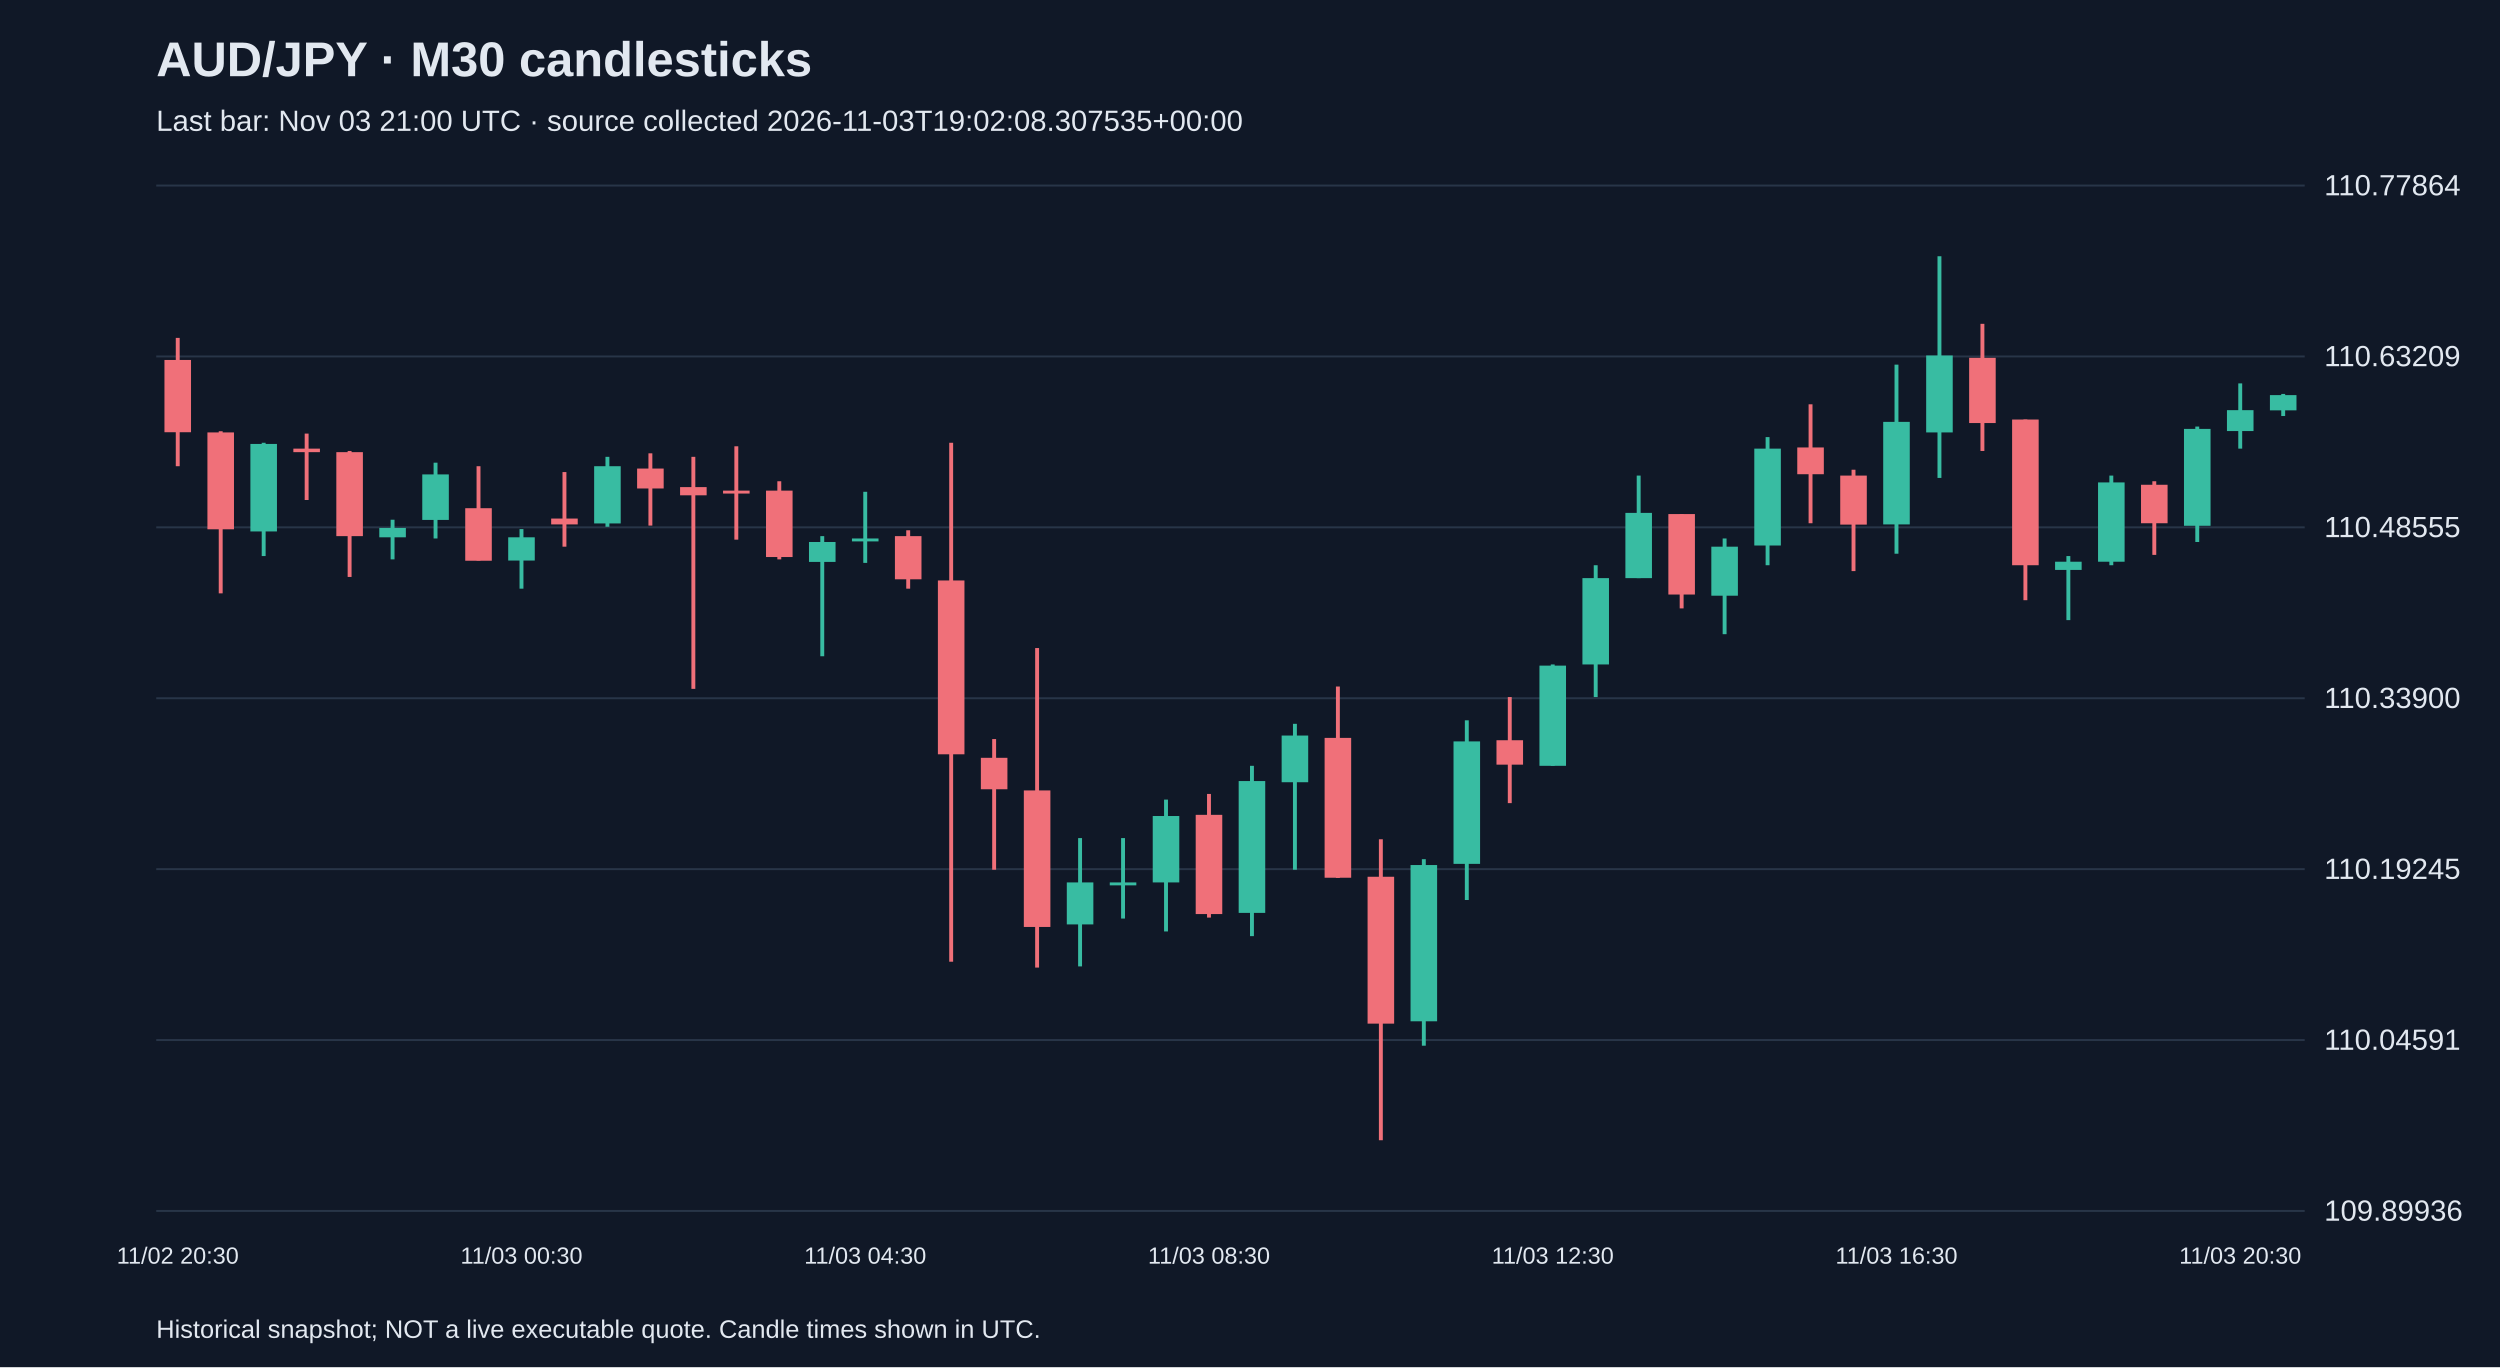
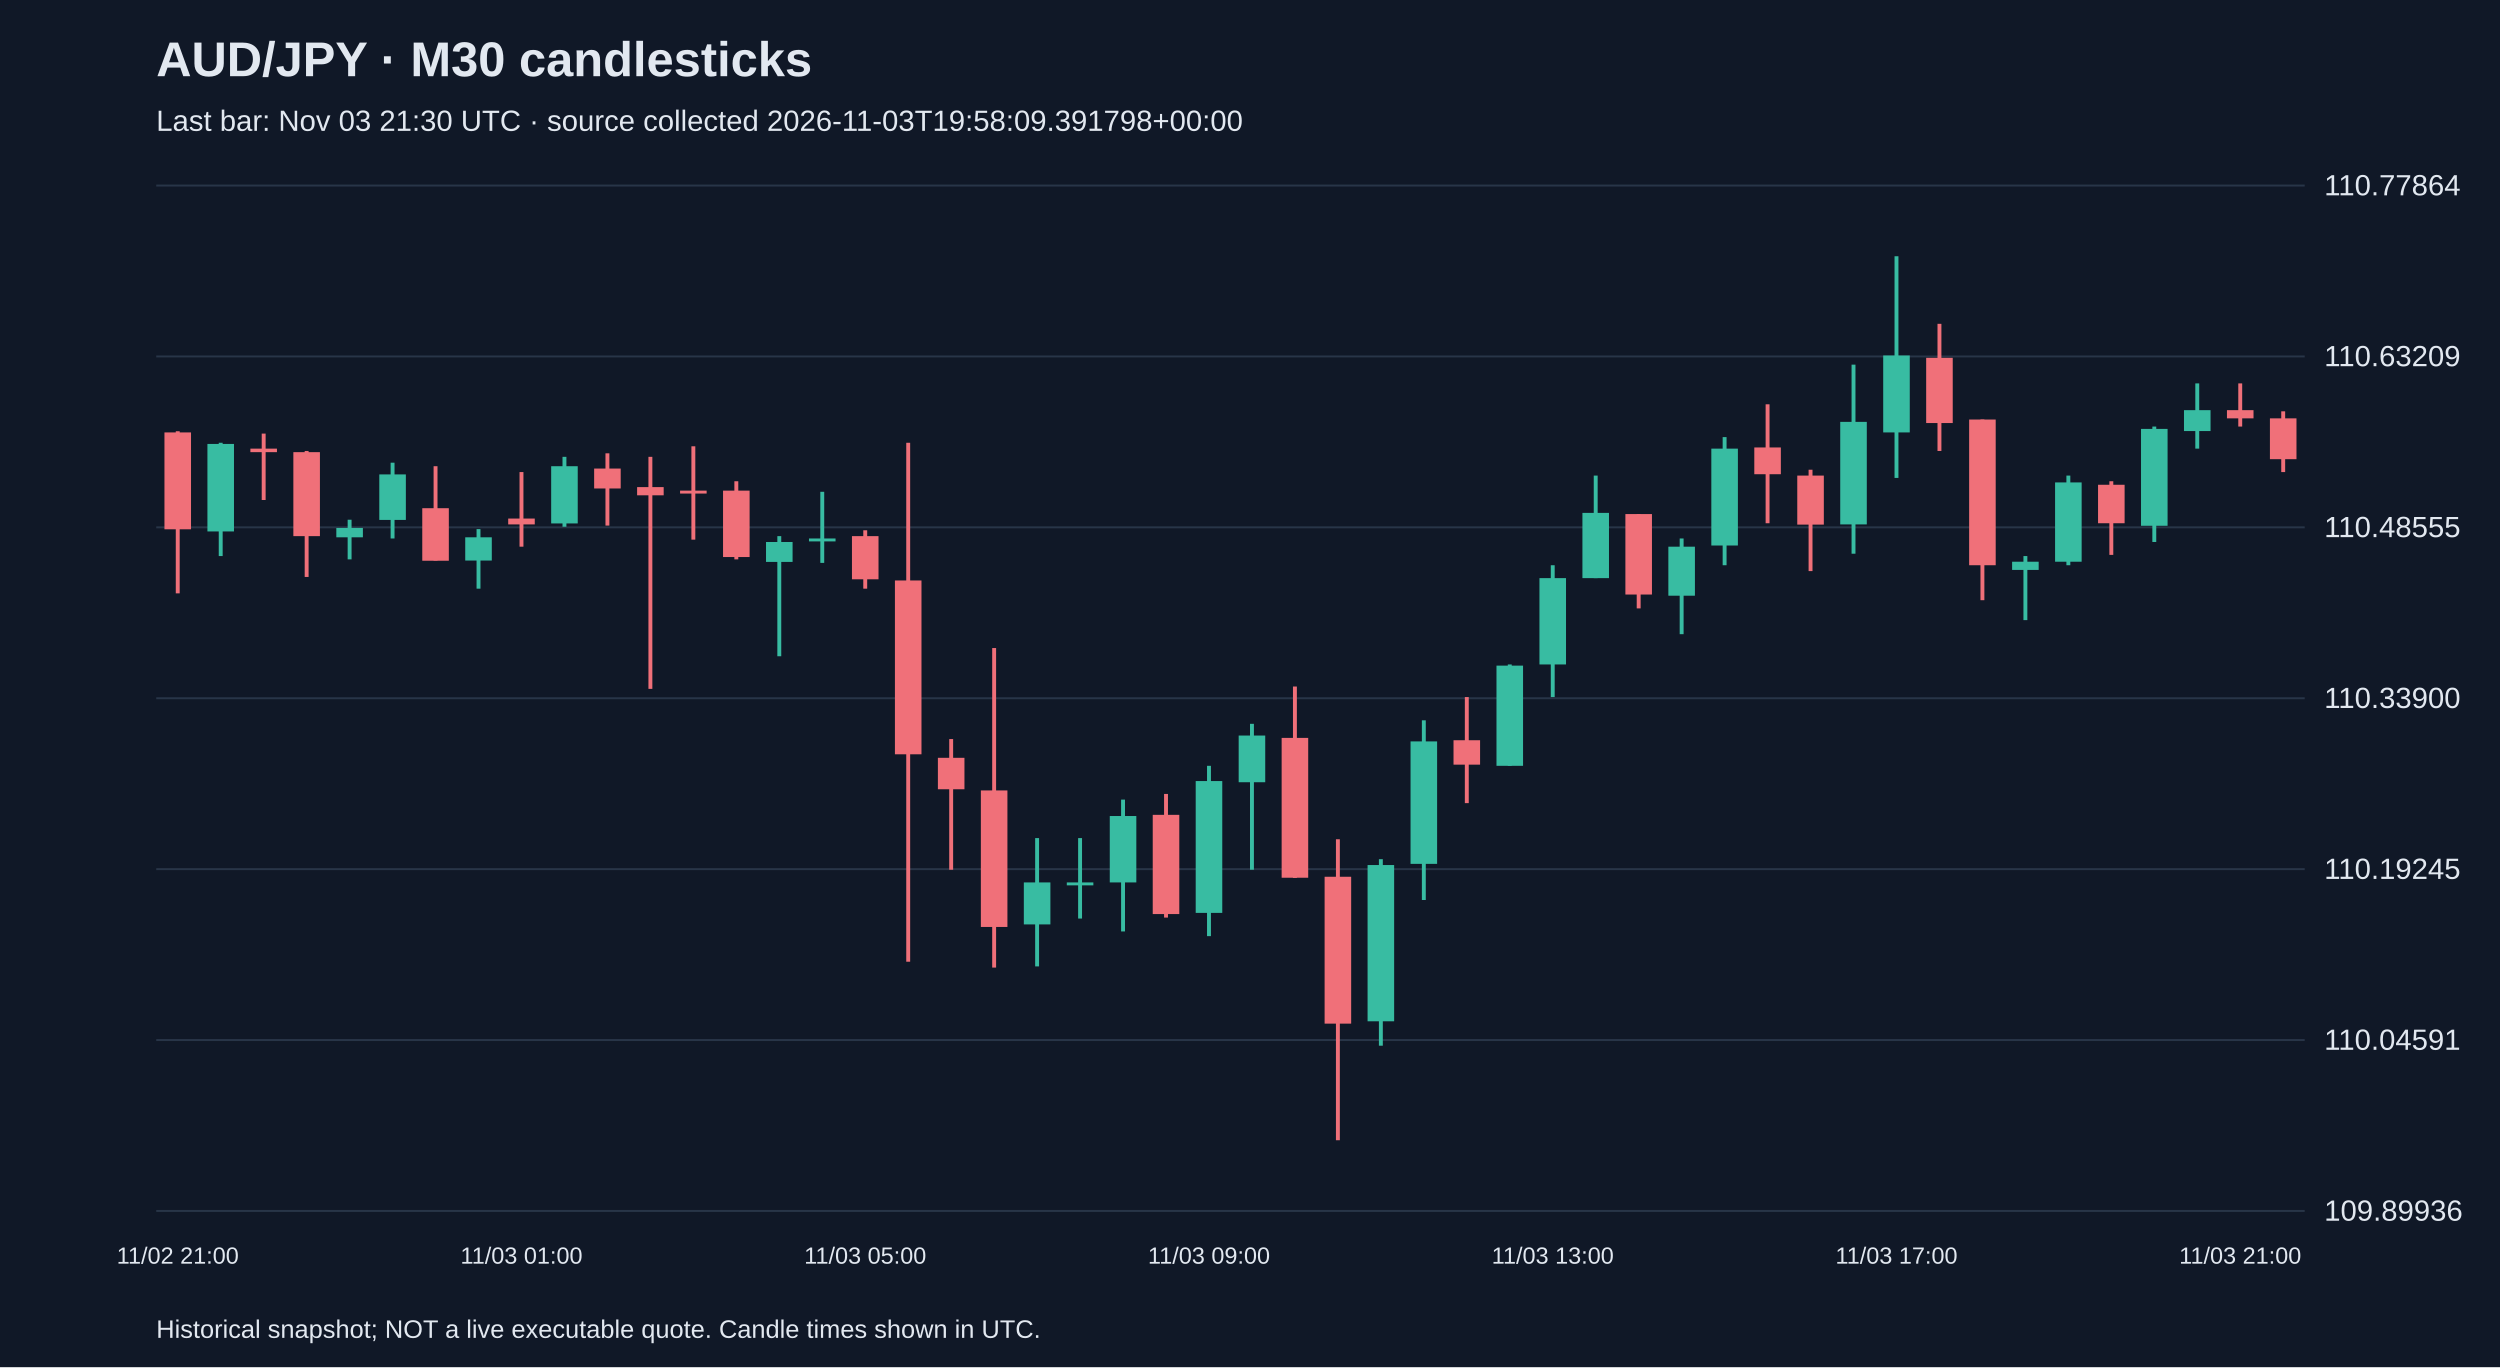
<svg xmlns="http://www.w3.org/2000/svg" viewBox="0 0 1280 700">
  <rect width="100%" height="100%" fill="#101827" />
  <style>text{font-family:Arial,sans-serif;fill:#e2e8f0}</style>
  <text x="80" y="39" font-size="25" font-weight="bold">AUD/JPY · M30 candlesticks</text>
-   <text x="80" y="67" font-size="15" fill="#a6b1c5">Last bar: Nov 03 21:00 UTC · source collected 2026-11-03T19:02:08.307535+00:00</text>
+   <text x="80" y="67" font-size="15" fill="#a6b1c5">Last bar: Nov 03 21:30 UTC · source collected 2026-11-03T19:58:09.391798+00:00</text>
  <line x1="80" y1="620.0" x2="1180" y2="620.0" stroke="#283548" />
  <text x="1190" y="625.0" font-size="15">109.89936</text>
  <line x1="80" y1="532.5" x2="1180" y2="532.5" stroke="#283548" />
  <text x="1190" y="537.5" font-size="15">110.04591</text>
  <line x1="80" y1="445.0" x2="1180" y2="445.0" stroke="#283548" />
  <text x="1190" y="450.0" font-size="15">110.19245</text>
  <line x1="80" y1="357.5" x2="1180" y2="357.5" stroke="#283548" />
  <text x="1190" y="362.5" font-size="15">110.33900</text>
  <line x1="80" y1="270.0" x2="1180" y2="270.0" stroke="#283548" />
  <text x="1190" y="275.0" font-size="15">110.48555</text>
  <line x1="80" y1="182.5" x2="1180" y2="182.5" stroke="#283548" />
  <text x="1190" y="187.5" font-size="15">110.63209</text>
  <line x1="80" y1="95.0" x2="1180" y2="95.0" stroke="#283548" />
  <text x="1190" y="100.0" font-size="15">110.77864</text>
-   <line x1="91.0" y1="173.0" x2="91.0" y2="238.7" stroke="#f07079" stroke-width="2" />
-   <rect x="84.2" y="184.3" width="13.6" height="37.0" fill="#f07079" />
-   <text x="91.0" y="647" text-anchor="middle" font-size="12">11/02 20:30</text>
-   <line x1="113.0" y1="220.8" x2="113.0" y2="303.8" stroke="#f07079" stroke-width="2" />
-   <rect x="106.2" y="221.4" width="13.6" height="49.6" fill="#f07079" />
-   <line x1="135.0" y1="226.7" x2="135.0" y2="284.7" stroke="#38bca2" stroke-width="2" />
-   <rect x="128.2" y="227.3" width="13.6" height="44.8" fill="#38bca2" />
-   <line x1="157.0" y1="222.0" x2="157.0" y2="256.0" stroke="#f07079" stroke-width="2" />
-   <rect x="150.2" y="229.7" width="13.6" height="1.8" fill="#f07079" />
-   <line x1="179.0" y1="230.9" x2="179.0" y2="295.4" stroke="#f07079" stroke-width="2" />
-   <rect x="172.2" y="231.5" width="13.6" height="43.0" fill="#f07079" />
-   <line x1="201.0" y1="266.1" x2="201.0" y2="286.4" stroke="#38bca2" stroke-width="2" />
-   <rect x="194.2" y="270.3" width="13.6" height="4.8" fill="#38bca2" />
-   <line x1="223.0" y1="236.9" x2="223.0" y2="275.7" stroke="#38bca2" stroke-width="2" />
-   <rect x="216.2" y="242.9" width="13.6" height="23.3" fill="#38bca2" />
-   <line x1="245.0" y1="238.7" x2="245.0" y2="287.0" stroke="#f07079" stroke-width="2" />
-   <rect x="238.2" y="260.2" width="13.6" height="26.9" fill="#f07079" />
-   <line x1="267.0" y1="270.9" x2="267.0" y2="301.4" stroke="#38bca2" stroke-width="2" />
-   <rect x="260.2" y="275.1" width="13.6" height="11.9" fill="#38bca2" />
-   <text x="267.0" y="647" text-anchor="middle" font-size="12">11/03 00:30</text>
-   <line x1="289.0" y1="241.7" x2="289.0" y2="279.9" stroke="#f07079" stroke-width="2" />
-   <rect x="282.2" y="265.5" width="13.6" height="3.0" fill="#f07079" />
-   <line x1="311.0" y1="233.9" x2="311.0" y2="269.7" stroke="#38bca2" stroke-width="2" />
-   <rect x="304.2" y="238.7" width="13.6" height="29.3" fill="#38bca2" />
-   <line x1="333.0" y1="232.1" x2="333.0" y2="269.1" stroke="#f07079" stroke-width="2" />
-   <rect x="326.2" y="239.9" width="13.6" height="10.2" fill="#f07079" />
-   <line x1="355.0" y1="233.9" x2="355.0" y2="352.7" stroke="#f07079" stroke-width="2" />
-   <rect x="348.2" y="249.4" width="13.6" height="4.2" fill="#f07079" />
-   <line x1="377.0" y1="228.5" x2="377.0" y2="276.3" stroke="#f07079" stroke-width="2" />
-   <rect x="370.2" y="251.2" width="13.6" height="1.5" fill="#f07079" />
-   <line x1="399.0" y1="246.4" x2="399.0" y2="286.4" stroke="#f07079" stroke-width="2" />
-   <rect x="392.2" y="251.2" width="13.6" height="34.0" fill="#f07079" />
-   <line x1="421.0" y1="274.5" x2="421.0" y2="336.0" stroke="#38bca2" stroke-width="2" />
-   <rect x="414.2" y="277.5" width="13.6" height="10.2" fill="#38bca2" />
-   <line x1="443.0" y1="251.8" x2="443.0" y2="288.2" stroke="#38bca2" stroke-width="2" />
-   <rect x="436.2" y="275.7" width="13.6" height="1.5" fill="#38bca2" />
-   <text x="443.0" y="647" text-anchor="middle" font-size="12">11/03 04:30</text>
-   <line x1="465.0" y1="271.5" x2="465.0" y2="301.4" stroke="#f07079" stroke-width="2" />
-   <rect x="458.2" y="274.5" width="13.6" height="22.1" fill="#f07079" />
-   <line x1="487.0" y1="226.7" x2="487.0" y2="492.4" stroke="#f07079" stroke-width="2" />
-   <rect x="480.2" y="297.2" width="13.6" height="89.0" fill="#f07079" />
-   <line x1="509.0" y1="378.4" x2="509.0" y2="445.3" stroke="#f07079" stroke-width="2" />
-   <rect x="502.2" y="388.0" width="13.6" height="16.1" fill="#f07079" />
-   <line x1="531.0" y1="331.8" x2="531.0" y2="495.4" stroke="#f07079" stroke-width="2" />
-   <rect x="524.2" y="404.7" width="13.6" height="69.9" fill="#f07079" />
-   <line x1="553.0" y1="429.1" x2="553.0" y2="494.8" stroke="#38bca2" stroke-width="2" />
-   <rect x="546.2" y="451.8" width="13.6" height="21.5" fill="#38bca2" />
-   <line x1="575.0" y1="429.1" x2="575.0" y2="470.3" stroke="#38bca2" stroke-width="2" />
-   <rect x="568.2" y="451.8" width="13.6" height="1.5" fill="#38bca2" />
-   <line x1="597.0" y1="409.4" x2="597.0" y2="476.9" stroke="#38bca2" stroke-width="2" />
-   <rect x="590.2" y="417.8" width="13.6" height="34.0" fill="#38bca2" />
-   <line x1="619.0" y1="406.5" x2="619.0" y2="469.8" stroke="#f07079" stroke-width="2" />
-   <rect x="612.2" y="417.2" width="13.6" height="50.8" fill="#f07079" />
-   <text x="619.0" y="647" text-anchor="middle" font-size="12">11/03 08:30</text>
-   <line x1="641.0" y1="392.1" x2="641.0" y2="479.3" stroke="#38bca2" stroke-width="2" />
-   <rect x="634.2" y="399.9" width="13.6" height="67.5" fill="#38bca2" />
-   <line x1="663.0" y1="370.6" x2="663.0" y2="445.3" stroke="#38bca2" stroke-width="2" />
-   <rect x="656.2" y="376.6" width="13.6" height="23.9" fill="#38bca2" />
-   <line x1="685.0" y1="351.5" x2="685.0" y2="449.5" stroke="#f07079" stroke-width="2" />
-   <rect x="678.2" y="377.8" width="13.6" height="71.6" fill="#f07079" />
-   <line x1="707.0" y1="429.7" x2="707.0" y2="583.8" stroke="#f07079" stroke-width="2" />
-   <rect x="700.2" y="448.9" width="13.6" height="75.2" fill="#f07079" />
-   <line x1="729.0" y1="439.9" x2="729.0" y2="535.4" stroke="#38bca2" stroke-width="2" />
-   <rect x="722.2" y="442.9" width="13.6" height="80.0" fill="#38bca2" />
-   <line x1="751.0" y1="368.8" x2="751.0" y2="460.8" stroke="#38bca2" stroke-width="2" />
-   <rect x="744.2" y="379.6" width="13.6" height="62.7" fill="#38bca2" />
-   <line x1="773.0" y1="356.9" x2="773.0" y2="411.2" stroke="#f07079" stroke-width="2" />
-   <rect x="766.2" y="379.0" width="13.6" height="12.5" fill="#f07079" />
-   <line x1="795.0" y1="340.2" x2="795.0" y2="392.1" stroke="#38bca2" stroke-width="2" />
-   <rect x="788.2" y="340.8" width="13.6" height="51.3" fill="#38bca2" />
-   <text x="795.0" y="647" text-anchor="middle" font-size="12">11/03 12:30</text>
-   <line x1="817.0" y1="289.4" x2="817.0" y2="356.9" stroke="#38bca2" stroke-width="2" />
-   <rect x="810.2" y="296.0" width="13.6" height="44.2" fill="#38bca2" />
-   <line x1="839.0" y1="243.5" x2="839.0" y2="296.0" stroke="#38bca2" stroke-width="2" />
-   <rect x="832.2" y="262.6" width="13.6" height="33.4" fill="#38bca2" />
-   <line x1="861.0" y1="263.2" x2="861.0" y2="311.5" stroke="#f07079" stroke-width="2" />
-   <rect x="854.2" y="263.2" width="13.6" height="41.2" fill="#f07079" />
-   <line x1="883.0" y1="275.7" x2="883.0" y2="324.7" stroke="#38bca2" stroke-width="2" />
-   <rect x="876.2" y="279.9" width="13.6" height="25.1" fill="#38bca2" />
-   <line x1="905.0" y1="223.8" x2="905.0" y2="289.4" stroke="#38bca2" stroke-width="2" />
-   <rect x="898.2" y="229.7" width="13.6" height="49.6" fill="#38bca2" />
-   <line x1="927.0" y1="207.0" x2="927.0" y2="267.9" stroke="#f07079" stroke-width="2" />
-   <rect x="920.2" y="229.1" width="13.6" height="13.7" fill="#f07079" />
-   <line x1="949.0" y1="240.5" x2="949.0" y2="292.4" stroke="#f07079" stroke-width="2" />
-   <rect x="942.2" y="243.5" width="13.6" height="25.1" fill="#f07079" />
-   <line x1="971.0" y1="186.7" x2="971.0" y2="283.5" stroke="#38bca2" stroke-width="2" />
-   <rect x="964.2" y="216.0" width="13.6" height="52.5" fill="#38bca2" />
-   <text x="971.0" y="647" text-anchor="middle" font-size="12">11/03 16:30</text>
-   <line x1="993.0" y1="131.2" x2="993.0" y2="244.7" stroke="#38bca2" stroke-width="2" />
-   <rect x="986.2" y="182.0" width="13.6" height="39.4" fill="#38bca2" />
-   <line x1="1015.0" y1="165.8" x2="1015.0" y2="230.9" stroke="#f07079" stroke-width="2" />
-   <rect x="1008.2" y="183.2" width="13.6" height="33.4" fill="#f07079" />
-   <line x1="1037.0" y1="214.8" x2="1037.0" y2="307.3" stroke="#f07079" stroke-width="2" />
-   <rect x="1030.2" y="214.8" width="13.6" height="74.6" fill="#f07079" />
-   <line x1="1059.0" y1="284.7" x2="1059.0" y2="317.5" stroke="#38bca2" stroke-width="2" />
-   <rect x="1052.2" y="287.6" width="13.6" height="4.2" fill="#38bca2" />
-   <line x1="1081.0" y1="243.5" x2="1081.0" y2="289.4" stroke="#38bca2" stroke-width="2" />
-   <rect x="1074.2" y="247.0" width="13.6" height="40.6" fill="#38bca2" />
-   <line x1="1103.0" y1="246.4" x2="1103.0" y2="284.1" stroke="#f07079" stroke-width="2" />
-   <rect x="1096.2" y="248.2" width="13.6" height="19.7" fill="#f07079" />
-   <line x1="1125.0" y1="218.4" x2="1125.0" y2="277.5" stroke="#38bca2" stroke-width="2" />
-   <rect x="1118.2" y="219.6" width="13.6" height="49.6" fill="#38bca2" />
-   <line x1="1147.0" y1="196.3" x2="1147.0" y2="229.7" stroke="#38bca2" stroke-width="2" />
-   <rect x="1140.2" y="210.0" width="13.6" height="10.7" fill="#38bca2" />
-   <text x="1147.0" y="647" text-anchor="middle" font-size="12">11/03 20:30</text>
-   <line x1="1169.0" y1="201.7" x2="1169.0" y2="213.0" stroke="#38bca2" stroke-width="2" />
-   <rect x="1162.2" y="202.3" width="13.6" height="7.8" fill="#38bca2" />
+   <line x1="91.0" y1="220.8" x2="91.0" y2="303.8" stroke="#f07079" stroke-width="2" />
+   <rect x="84.2" y="221.4" width="13.6" height="49.6" fill="#f07079" />
+   <text x="91.0" y="647" text-anchor="middle" font-size="12">11/02 21:00</text>
+   <line x1="113.0" y1="226.7" x2="113.0" y2="284.7" stroke="#38bca2" stroke-width="2" />
+   <rect x="106.2" y="227.3" width="13.6" height="44.8" fill="#38bca2" />
+   <line x1="135.0" y1="222.0" x2="135.0" y2="256.0" stroke="#f07079" stroke-width="2" />
+   <rect x="128.2" y="229.7" width="13.6" height="1.8" fill="#f07079" />
+   <line x1="157.0" y1="230.9" x2="157.0" y2="295.4" stroke="#f07079" stroke-width="2" />
+   <rect x="150.2" y="231.5" width="13.6" height="43.0" fill="#f07079" />
+   <line x1="179.0" y1="266.1" x2="179.0" y2="286.4" stroke="#38bca2" stroke-width="2" />
+   <rect x="172.2" y="270.3" width="13.6" height="4.8" fill="#38bca2" />
+   <line x1="201.0" y1="236.9" x2="201.0" y2="275.7" stroke="#38bca2" stroke-width="2" />
+   <rect x="194.2" y="242.9" width="13.6" height="23.3" fill="#38bca2" />
+   <line x1="223.0" y1="238.7" x2="223.0" y2="287.0" stroke="#f07079" stroke-width="2" />
+   <rect x="216.2" y="260.2" width="13.6" height="26.9" fill="#f07079" />
+   <line x1="245.0" y1="270.9" x2="245.0" y2="301.4" stroke="#38bca2" stroke-width="2" />
+   <rect x="238.2" y="275.1" width="13.6" height="11.9" fill="#38bca2" />
+   <line x1="267.0" y1="241.7" x2="267.0" y2="279.9" stroke="#f07079" stroke-width="2" />
+   <rect x="260.2" y="265.5" width="13.6" height="3.0" fill="#f07079" />
+   <text x="267.0" y="647" text-anchor="middle" font-size="12">11/03 01:00</text>
+   <line x1="289.0" y1="233.9" x2="289.0" y2="269.7" stroke="#38bca2" stroke-width="2" />
+   <rect x="282.2" y="238.7" width="13.6" height="29.3" fill="#38bca2" />
+   <line x1="311.0" y1="232.1" x2="311.0" y2="269.1" stroke="#f07079" stroke-width="2" />
+   <rect x="304.2" y="239.9" width="13.6" height="10.2" fill="#f07079" />
+   <line x1="333.0" y1="233.9" x2="333.0" y2="352.7" stroke="#f07079" stroke-width="2" />
+   <rect x="326.2" y="249.4" width="13.6" height="4.2" fill="#f07079" />
+   <line x1="355.0" y1="228.5" x2="355.0" y2="276.3" stroke="#f07079" stroke-width="2" />
+   <rect x="348.2" y="251.2" width="13.6" height="1.5" fill="#f07079" />
+   <line x1="377.0" y1="246.4" x2="377.0" y2="286.4" stroke="#f07079" stroke-width="2" />
+   <rect x="370.2" y="251.2" width="13.6" height="34.0" fill="#f07079" />
+   <line x1="399.0" y1="274.5" x2="399.0" y2="336.0" stroke="#38bca2" stroke-width="2" />
+   <rect x="392.2" y="277.5" width="13.6" height="10.2" fill="#38bca2" />
+   <line x1="421.0" y1="251.8" x2="421.0" y2="288.2" stroke="#38bca2" stroke-width="2" />
+   <rect x="414.2" y="275.7" width="13.6" height="1.5" fill="#38bca2" />
+   <line x1="443.0" y1="271.5" x2="443.0" y2="301.4" stroke="#f07079" stroke-width="2" />
+   <rect x="436.2" y="274.5" width="13.6" height="22.1" fill="#f07079" />
+   <text x="443.0" y="647" text-anchor="middle" font-size="12">11/03 05:00</text>
+   <line x1="465.0" y1="226.7" x2="465.0" y2="492.4" stroke="#f07079" stroke-width="2" />
+   <rect x="458.2" y="297.2" width="13.6" height="89.0" fill="#f07079" />
+   <line x1="487.0" y1="378.4" x2="487.0" y2="445.3" stroke="#f07079" stroke-width="2" />
+   <rect x="480.2" y="388.0" width="13.6" height="16.1" fill="#f07079" />
+   <line x1="509.0" y1="331.8" x2="509.0" y2="495.4" stroke="#f07079" stroke-width="2" />
+   <rect x="502.2" y="404.7" width="13.6" height="69.9" fill="#f07079" />
+   <line x1="531.0" y1="429.1" x2="531.0" y2="494.8" stroke="#38bca2" stroke-width="2" />
+   <rect x="524.2" y="451.8" width="13.6" height="21.5" fill="#38bca2" />
+   <line x1="553.0" y1="429.1" x2="553.0" y2="470.3" stroke="#38bca2" stroke-width="2" />
+   <rect x="546.2" y="451.8" width="13.6" height="1.5" fill="#38bca2" />
+   <line x1="575.0" y1="409.4" x2="575.0" y2="476.9" stroke="#38bca2" stroke-width="2" />
+   <rect x="568.2" y="417.8" width="13.6" height="34.0" fill="#38bca2" />
+   <line x1="597.0" y1="406.5" x2="597.0" y2="469.8" stroke="#f07079" stroke-width="2" />
+   <rect x="590.2" y="417.2" width="13.6" height="50.8" fill="#f07079" />
+   <line x1="619.0" y1="392.1" x2="619.0" y2="479.3" stroke="#38bca2" stroke-width="2" />
+   <rect x="612.2" y="399.9" width="13.6" height="67.5" fill="#38bca2" />
+   <text x="619.0" y="647" text-anchor="middle" font-size="12">11/03 09:00</text>
+   <line x1="641.0" y1="370.6" x2="641.0" y2="445.3" stroke="#38bca2" stroke-width="2" />
+   <rect x="634.2" y="376.6" width="13.6" height="23.9" fill="#38bca2" />
+   <line x1="663.0" y1="351.5" x2="663.0" y2="449.5" stroke="#f07079" stroke-width="2" />
+   <rect x="656.2" y="377.8" width="13.6" height="71.6" fill="#f07079" />
+   <line x1="685.0" y1="429.7" x2="685.0" y2="583.8" stroke="#f07079" stroke-width="2" />
+   <rect x="678.2" y="448.9" width="13.6" height="75.2" fill="#f07079" />
+   <line x1="707.0" y1="439.9" x2="707.0" y2="535.4" stroke="#38bca2" stroke-width="2" />
+   <rect x="700.2" y="442.9" width="13.6" height="80.0" fill="#38bca2" />
+   <line x1="729.0" y1="368.8" x2="729.0" y2="460.8" stroke="#38bca2" stroke-width="2" />
+   <rect x="722.2" y="379.6" width="13.6" height="62.7" fill="#38bca2" />
+   <line x1="751.0" y1="356.9" x2="751.0" y2="411.2" stroke="#f07079" stroke-width="2" />
+   <rect x="744.2" y="379.0" width="13.6" height="12.5" fill="#f07079" />
+   <line x1="773.0" y1="340.2" x2="773.0" y2="392.1" stroke="#38bca2" stroke-width="2" />
+   <rect x="766.2" y="340.8" width="13.6" height="51.3" fill="#38bca2" />
+   <line x1="795.0" y1="289.4" x2="795.0" y2="356.9" stroke="#38bca2" stroke-width="2" />
+   <rect x="788.2" y="296.0" width="13.6" height="44.2" fill="#38bca2" />
+   <text x="795.0" y="647" text-anchor="middle" font-size="12">11/03 13:00</text>
+   <line x1="817.0" y1="243.5" x2="817.0" y2="296.0" stroke="#38bca2" stroke-width="2" />
+   <rect x="810.2" y="262.6" width="13.6" height="33.4" fill="#38bca2" />
+   <line x1="839.0" y1="263.2" x2="839.0" y2="311.5" stroke="#f07079" stroke-width="2" />
+   <rect x="832.2" y="263.2" width="13.6" height="41.2" fill="#f07079" />
+   <line x1="861.0" y1="275.7" x2="861.0" y2="324.7" stroke="#38bca2" stroke-width="2" />
+   <rect x="854.2" y="279.9" width="13.6" height="25.1" fill="#38bca2" />
+   <line x1="883.0" y1="223.8" x2="883.0" y2="289.4" stroke="#38bca2" stroke-width="2" />
+   <rect x="876.2" y="229.7" width="13.6" height="49.6" fill="#38bca2" />
+   <line x1="905.0" y1="207.0" x2="905.0" y2="267.9" stroke="#f07079" stroke-width="2" />
+   <rect x="898.2" y="229.1" width="13.6" height="13.7" fill="#f07079" />
+   <line x1="927.0" y1="240.5" x2="927.0" y2="292.4" stroke="#f07079" stroke-width="2" />
+   <rect x="920.2" y="243.5" width="13.6" height="25.1" fill="#f07079" />
+   <line x1="949.0" y1="186.7" x2="949.0" y2="283.5" stroke="#38bca2" stroke-width="2" />
+   <rect x="942.2" y="216.0" width="13.6" height="52.5" fill="#38bca2" />
+   <line x1="971.0" y1="131.2" x2="971.0" y2="244.7" stroke="#38bca2" stroke-width="2" />
+   <rect x="964.2" y="182.0" width="13.6" height="39.4" fill="#38bca2" />
+   <text x="971.0" y="647" text-anchor="middle" font-size="12">11/03 17:00</text>
+   <line x1="993.0" y1="165.8" x2="993.0" y2="230.9" stroke="#f07079" stroke-width="2" />
+   <rect x="986.2" y="183.2" width="13.6" height="33.4" fill="#f07079" />
+   <line x1="1015.0" y1="214.8" x2="1015.0" y2="307.3" stroke="#f07079" stroke-width="2" />
+   <rect x="1008.2" y="214.8" width="13.6" height="74.6" fill="#f07079" />
+   <line x1="1037.0" y1="284.7" x2="1037.0" y2="317.5" stroke="#38bca2" stroke-width="2" />
+   <rect x="1030.2" y="287.6" width="13.6" height="4.2" fill="#38bca2" />
+   <line x1="1059.0" y1="243.5" x2="1059.0" y2="289.4" stroke="#38bca2" stroke-width="2" />
+   <rect x="1052.2" y="247.0" width="13.6" height="40.6" fill="#38bca2" />
+   <line x1="1081.0" y1="246.4" x2="1081.0" y2="284.1" stroke="#f07079" stroke-width="2" />
+   <rect x="1074.2" y="248.2" width="13.6" height="19.7" fill="#f07079" />
+   <line x1="1103.0" y1="218.4" x2="1103.0" y2="277.5" stroke="#38bca2" stroke-width="2" />
+   <rect x="1096.2" y="219.6" width="13.6" height="49.6" fill="#38bca2" />
+   <line x1="1125.0" y1="196.3" x2="1125.0" y2="229.7" stroke="#38bca2" stroke-width="2" />
+   <rect x="1118.2" y="210.0" width="13.6" height="10.7" fill="#38bca2" />
+   <line x1="1147.0" y1="196.3" x2="1147.0" y2="218.4" stroke="#f07079" stroke-width="2" />
+   <rect x="1140.2" y="210.0" width="13.6" height="4.2" fill="#f07079" />
+   <text x="1147.0" y="647" text-anchor="middle" font-size="12">11/03 21:00</text>
+   <line x1="1169.0" y1="210.6" x2="1169.0" y2="241.7" stroke="#f07079" stroke-width="2" />
+   <rect x="1162.2" y="214.2" width="13.6" height="20.9" fill="#f07079" />
  <text x="80" y="685" font-size="13">Historical snapshot; NOT a live executable quote. Candle times shown in UTC.</text>
</svg>
